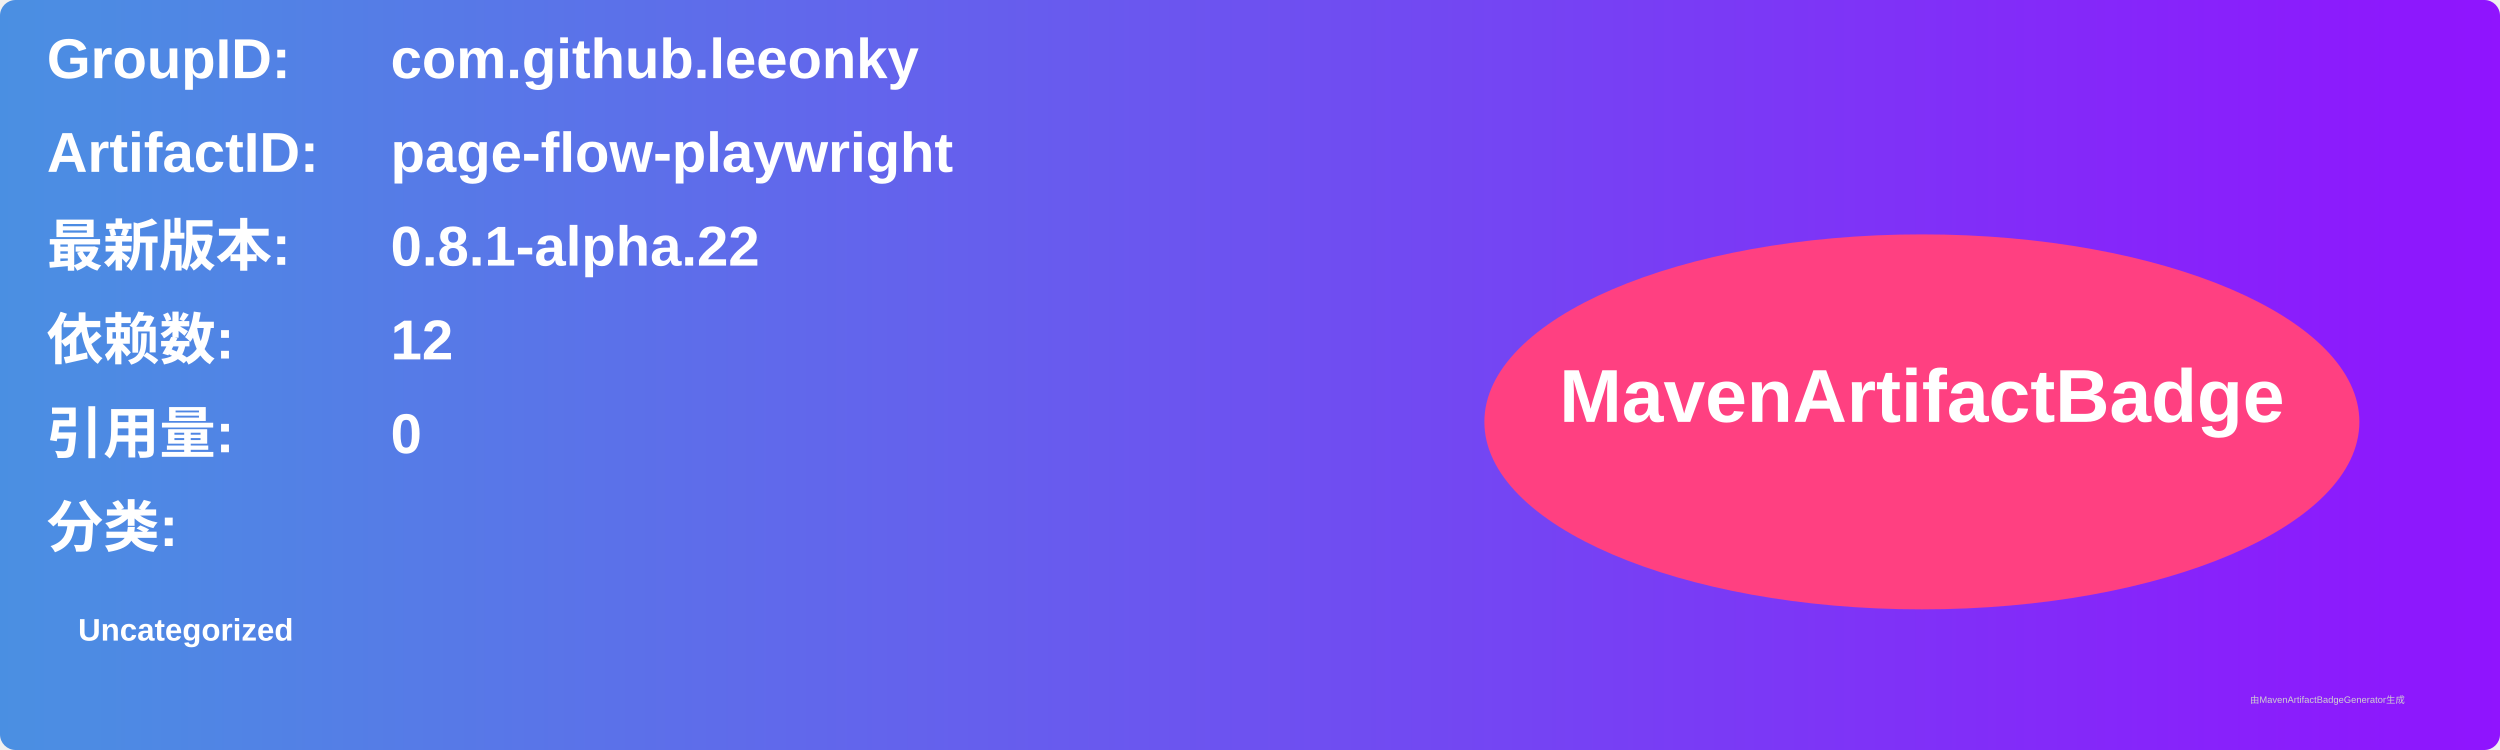
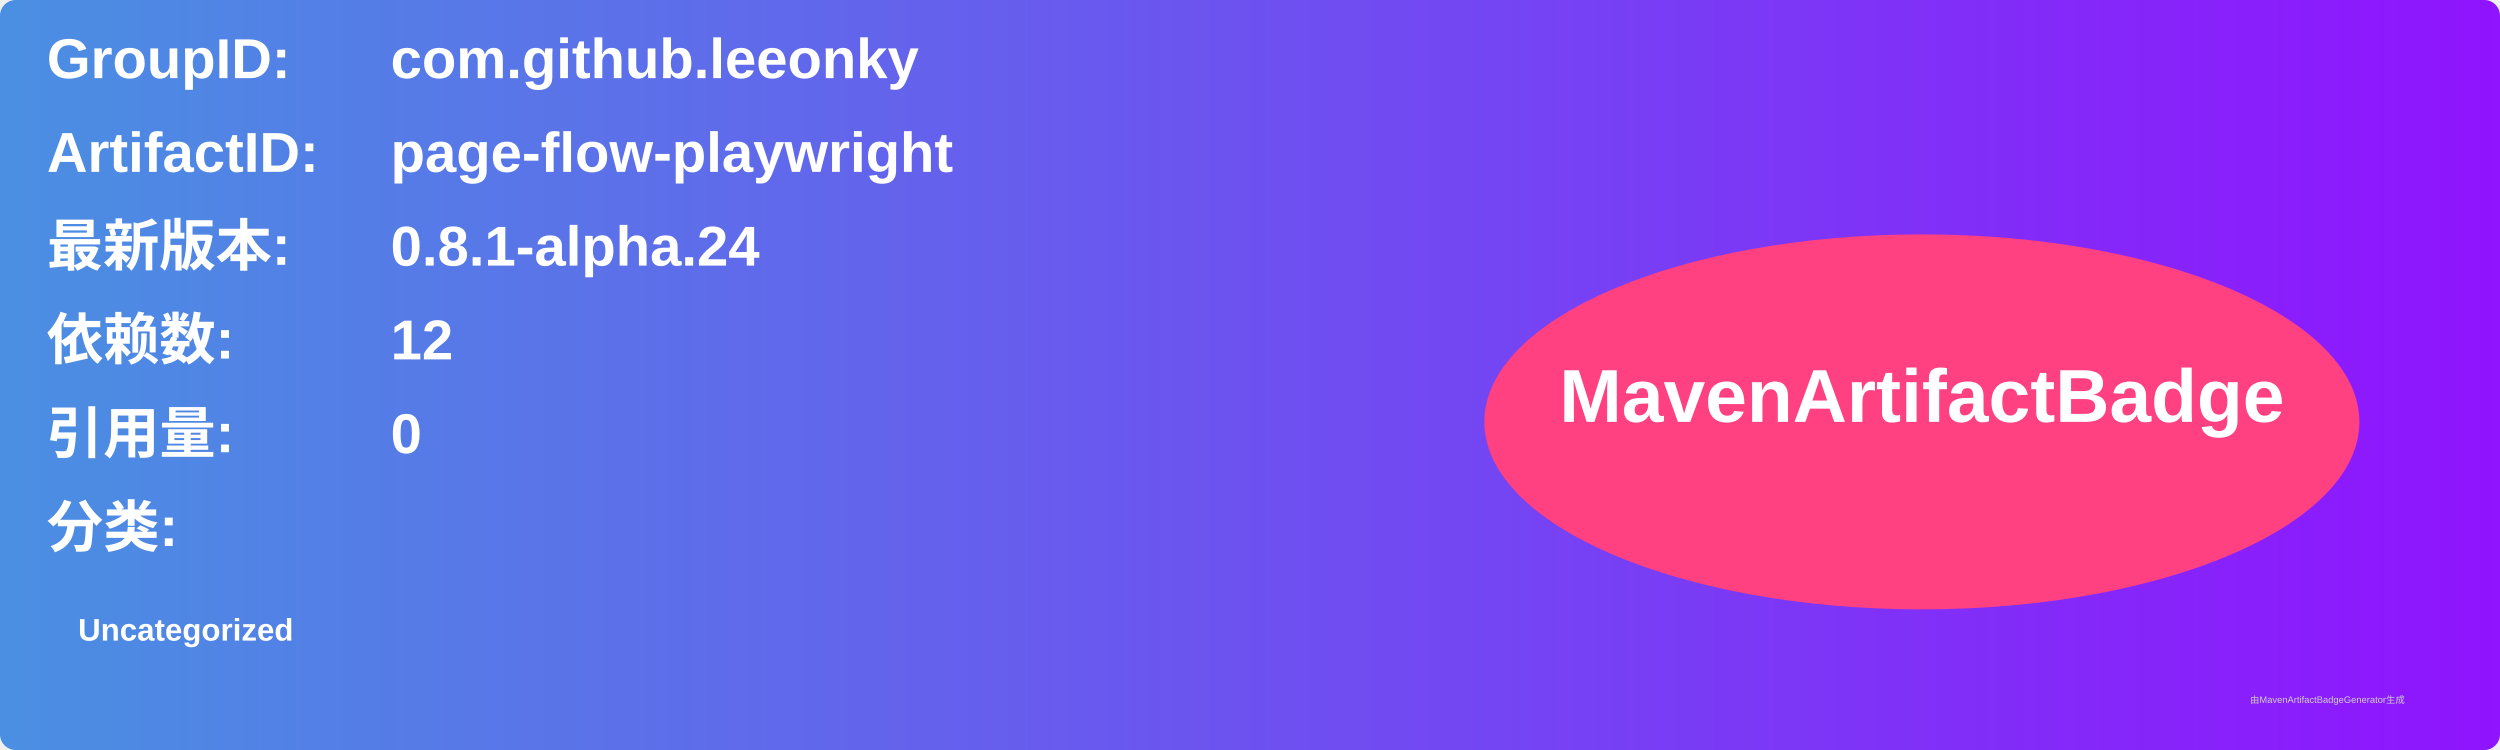
<svg xmlns="http://www.w3.org/2000/svg" width="800" height="240" viewBox="0 0 800 240">
  <linearGradient id="grad" x1="0%" y1="0%" x2="100%" y2="0%">
    <stop offset="0%" stop-color="#4a90e2" />
    <stop offset="100%" stop-color="#9013fe" />
  </linearGradient>
  <rect width="100%" height="100%" rx="5" ry="5" fill="url(#grad)" />
  <g transform="translate(15, 15)">
    <text x="0" y="10" font-family="Arial" font-size="18" fill="white" font-weight="bold" width="260">GroupID:</text>
    <text x="110" y="10" font-family="Arial" font-size="18" fill="white" font-weight="bold" width="460">com.github.leeonky</text>
    <text x="0" y="40" font-family="Arial" font-size="18" fill="white" font-weight="bold" width="260">ArtifactID:</text>
    <text x="110" y="40" font-family="Arial" font-size="18" fill="white" font-weight="bold" width="460">page-flow-playwright</text>
    <text x="0" y="70" font-family="Arial" font-size="18" fill="white" font-weight="bold">最新版本:</text>
    <text x="110" y="70" font-family="Arial" font-size="18" fill="white" font-weight="bold">
-       <tspan font-weight="bold">0.8.1-alpha.22</tspan>
+       <tspan font-weight="bold">0.8.1-alpha.24</tspan>
    </text>
    <text x="0" y="100" font-family="Arial" font-size="18" fill="white" font-weight="bold">依赖数: </text>
    <text x="110" y="100" font-family="Arial" font-size="18" fill="white">
      <tspan font-weight="bold">12</tspan>
    </text>
    <text x="0" y="130" font-family="Arial" font-size="18" fill="white" font-weight="bold">引用量: </text>
    <text x="110" y="130" font-family="Arial" font-size="18" fill="white">
      <tspan font-weight="bold">0</tspan>
    </text>
    <text x="0" y="160" font-family="Arial" font-size="18" fill="white" font-weight="bold">分类:</text>
    <text x="10" y="190" font-family="Arial" font-size="10" fill="white">
      <tspan font-weight="bold">Uncategorized</tspan>
    </text>
    <ellipse cx="600" cy="120" rx="140" ry="60" fill="#ff4081" />
    <text x="600" y="120" text-anchor="middle" font-family="Arial" font-size="24" fill="white" font-weight="bold">MavenArtifactBadge</text>
  </g>
  <text x="720" y="225" font-family="Arial" font-size="3" fill="#d0d0d0">由MavenArtifactBadgeGenerator生成</text>
</svg>
